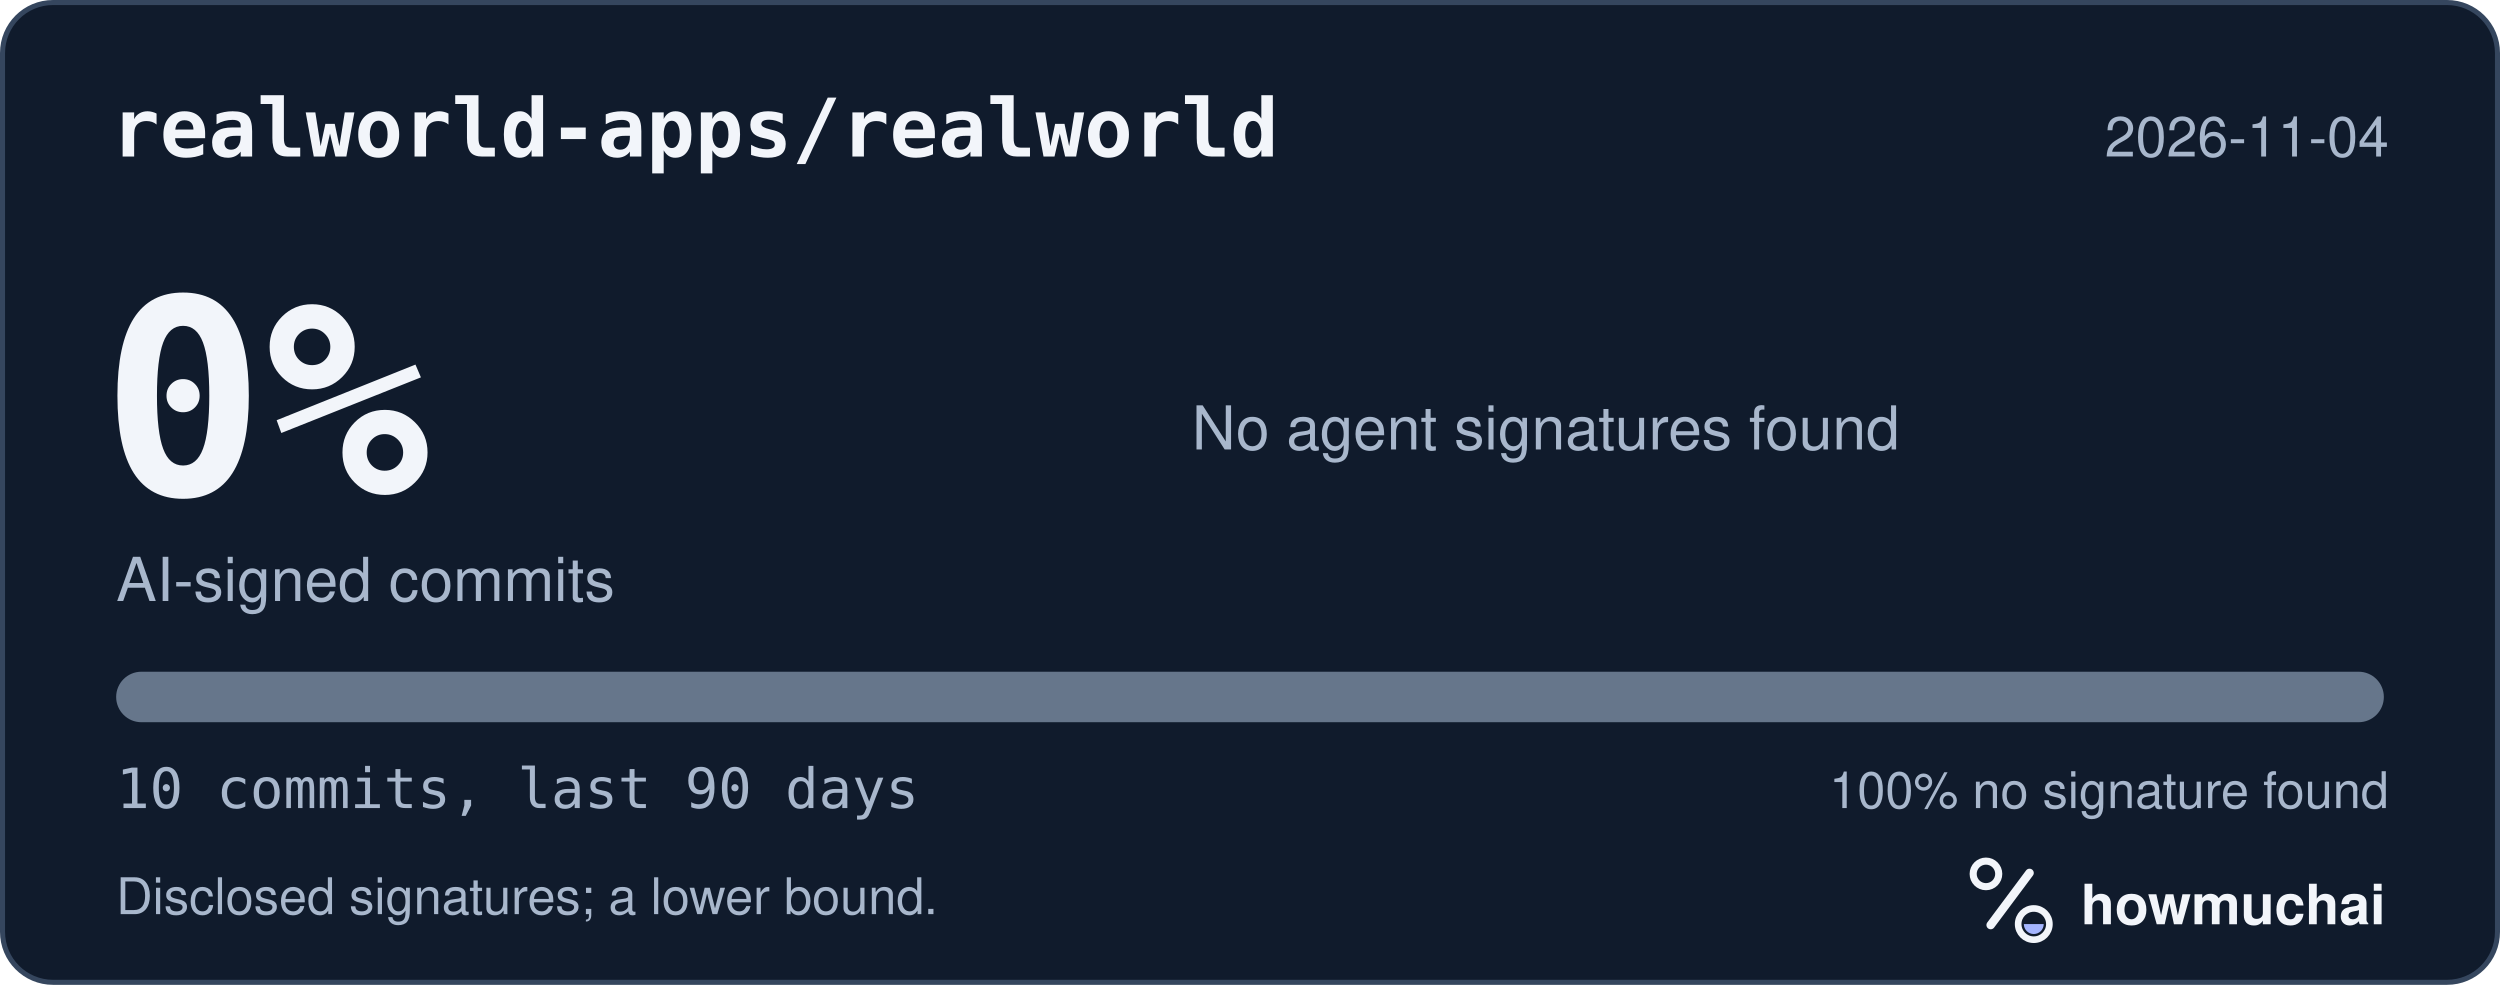
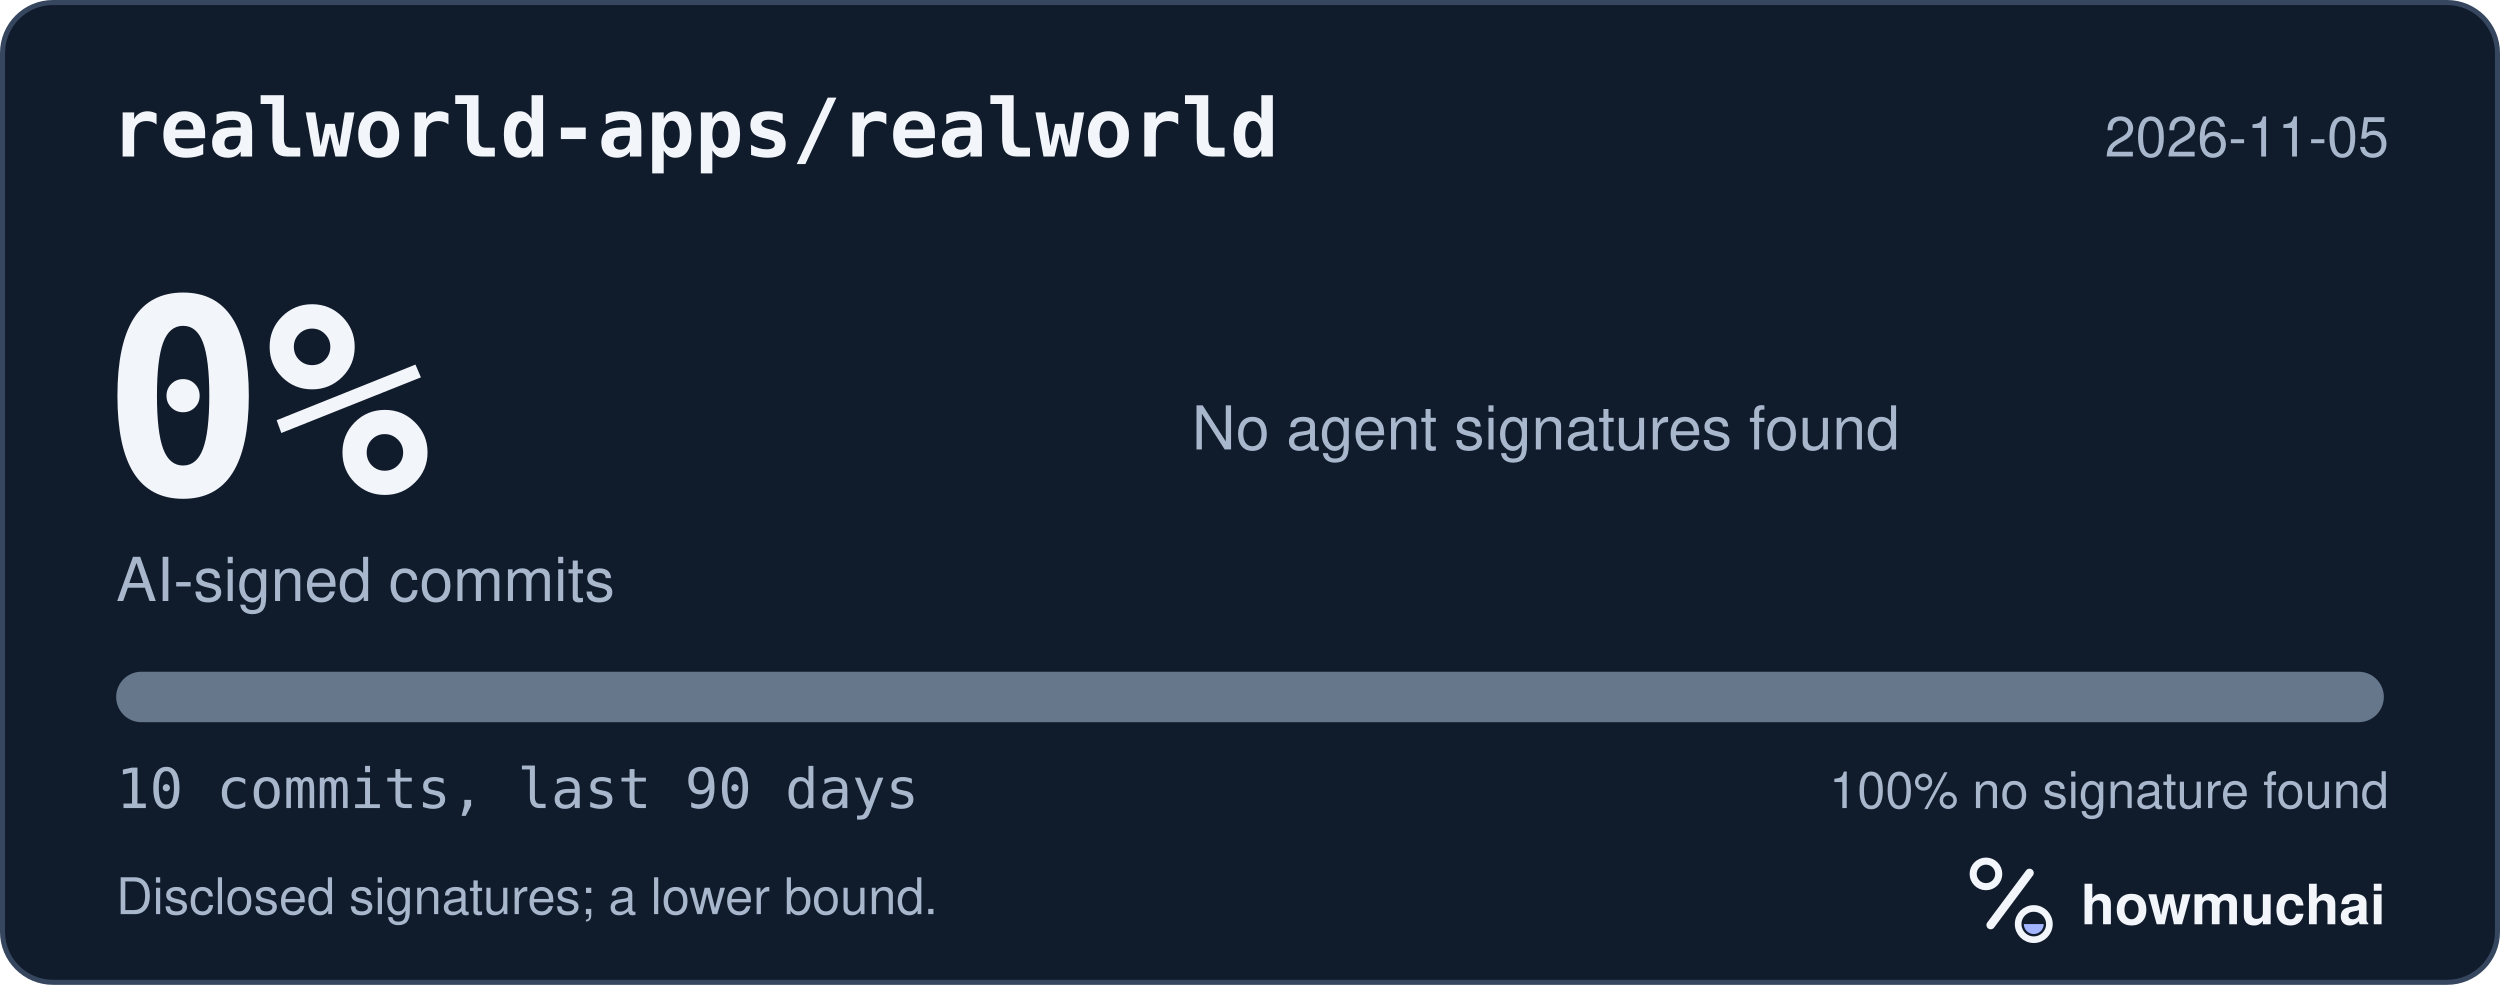
<svg xmlns="http://www.w3.org/2000/svg" width="495" height="195" viewBox="0 0 495 195" role="img" aria-labelledby="hm-t hm-d">
  <rect x="0.5" y="0.5" width="494" height="194" rx="10" fill="#101B2C" stroke="#35465E" />
  <text x="22" y="31" fill="#F2F5FA" font-family="ui-monospace, SF Mono, Menlo, Consolas, IBM Plex Mono, monospace" font-size="16" font-weight="600">realworld-apps/realworld</text>
-   <text x="473" y="31" fill="#A8B7CC" font-family="-apple-system, BlinkMacSystemFont, Segoe UI, Helvetica, Arial, Fira Sans, sans-serif" font-size="11" text-anchor="end">2026-11-04</text>
+   <text x="473" y="31" fill="#A8B7CC" font-family="-apple-system, BlinkMacSystemFont, Segoe UI, Helvetica, Arial, Fira Sans, sans-serif" font-size="11" text-anchor="end">2026-11-05</text>
  <text x="20" y="98" fill="#F2F5FA" font-family="ui-monospace, SF Mono, Menlo, Consolas, IBM Plex Mono, monospace" font-size="54" font-weight="700">0%</text>
  <text x="23" y="119" fill="#A8B7CC" font-family="-apple-system, BlinkMacSystemFont, Segoe UI, Helvetica, Arial, Fira Sans, sans-serif" font-size="12">AI-signed commits</text>
  <text x="236" y="89" fill="#A8B7CC" font-family="-apple-system, BlinkMacSystemFont, Segoe UI, Helvetica, Arial, Fira Sans, sans-serif" font-size="12">No agent signatures found</text>
  <defs>
    <clipPath id="hm-bar">
      <rect x="23" y="133" width="449" height="10" rx="5" />
    </clipPath>
  </defs>
  <rect x="23" y="133" width="449" height="10" rx="5" fill="#66768B" />
  <g clip-path="url(#hm-bar)" />
  <text x="23" y="160" fill="#A8B7CC" font-family="ui-monospace, SF Mono, Menlo, Consolas, IBM Plex Mono, monospace" font-size="11">10 commits, last 90 days</text>
  <text x="473" y="160" fill="#A8B7CC" font-family="-apple-system, BlinkMacSystemFont, Segoe UI, Helvetica, Arial, Fira Sans, sans-serif" font-size="10" text-anchor="end">100% no signature found</text>
  <text x="23" y="181" fill="#A8B7CC" font-family="-apple-system, BlinkMacSystemFont, Segoe UI, Helvetica, Arial, Fira Sans, sans-serif" font-size="10">Disclosed signatures; a lower bound.</text>
  <g transform="translate(386 166) scale(0.046875)">
    <circle cx="154" cy="150" r="54" fill="none" stroke="#F2F5FA" stroke-width="30" />
    <path d="M174 366 338 146" fill="none" stroke="#F2F5FA" stroke-width="36" stroke-linecap="round" />
    <circle cx="356" cy="362" r="66" fill="none" stroke="#F2F5FA" stroke-width="28" />
    <path d="M314 362a42 42 0 0 0 84 0Z" fill="#A4B5FF" />
  </g>
  <text x="412" y="183" fill="#F2F5FA" font-family="-apple-system, BlinkMacSystemFont, Segoe UI, Helvetica, Arial, Fira Sans, sans-serif" font-size="11" font-weight="650">howmuchai</text>
</svg>
